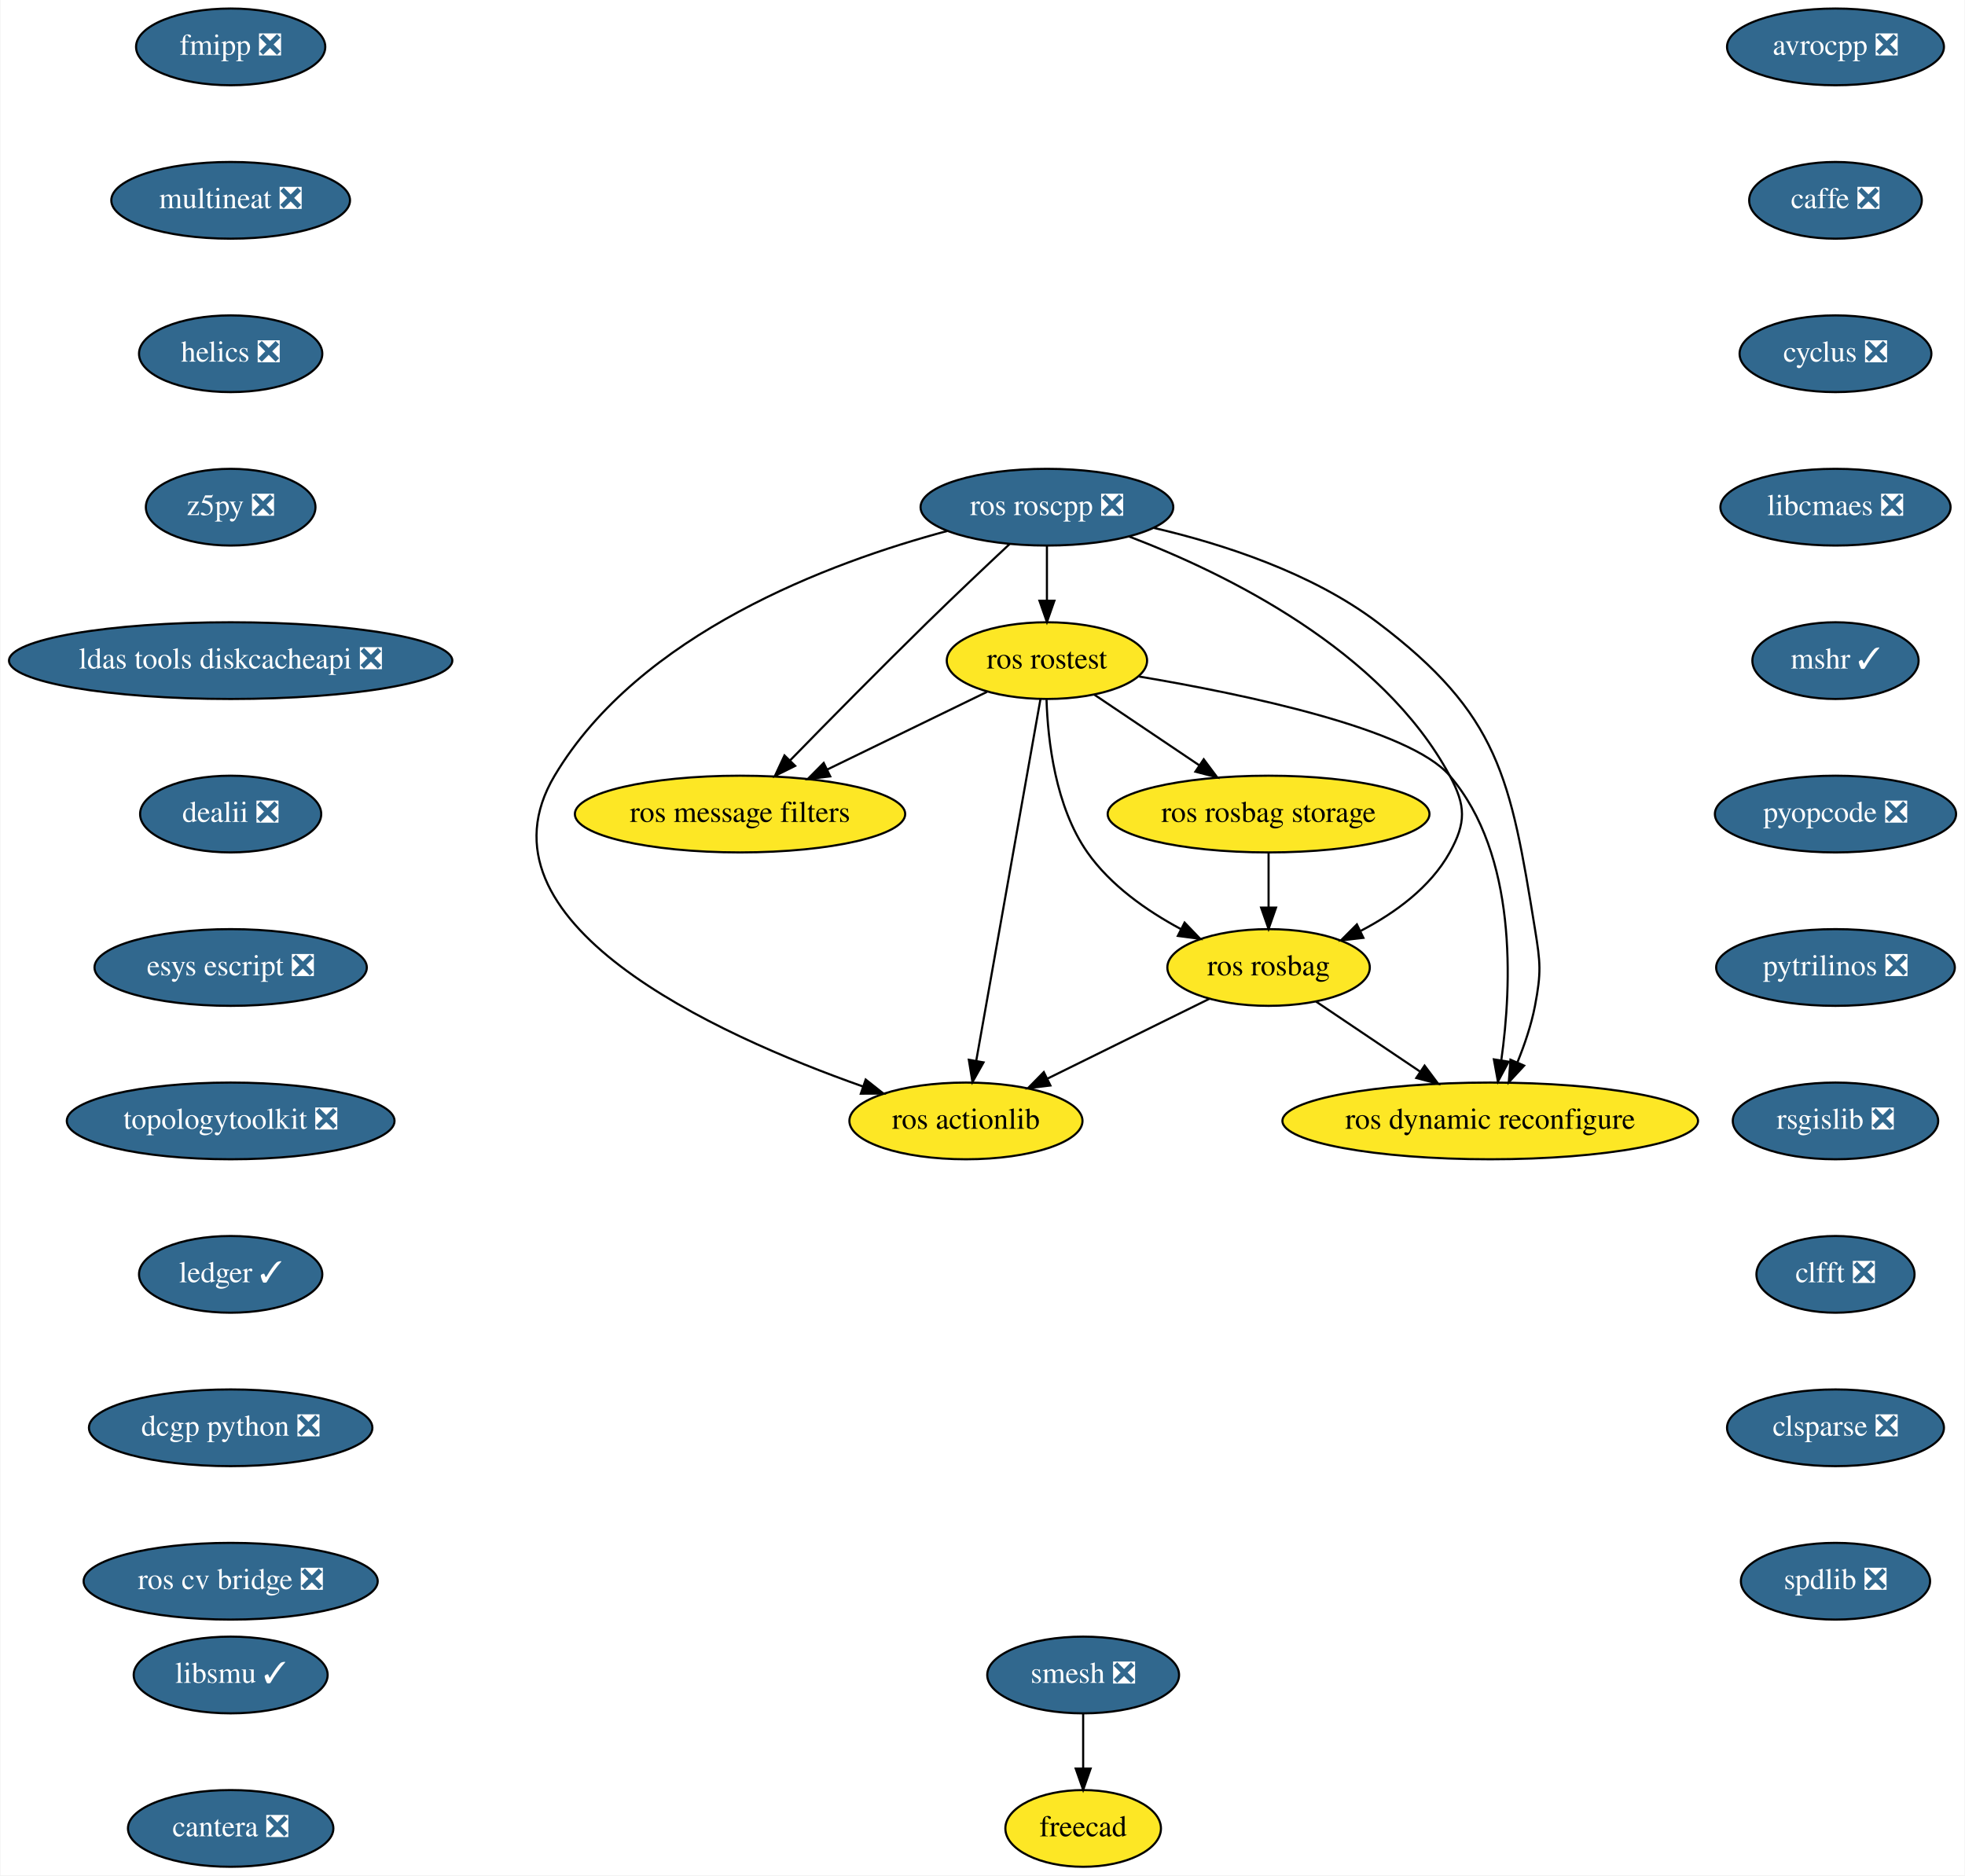
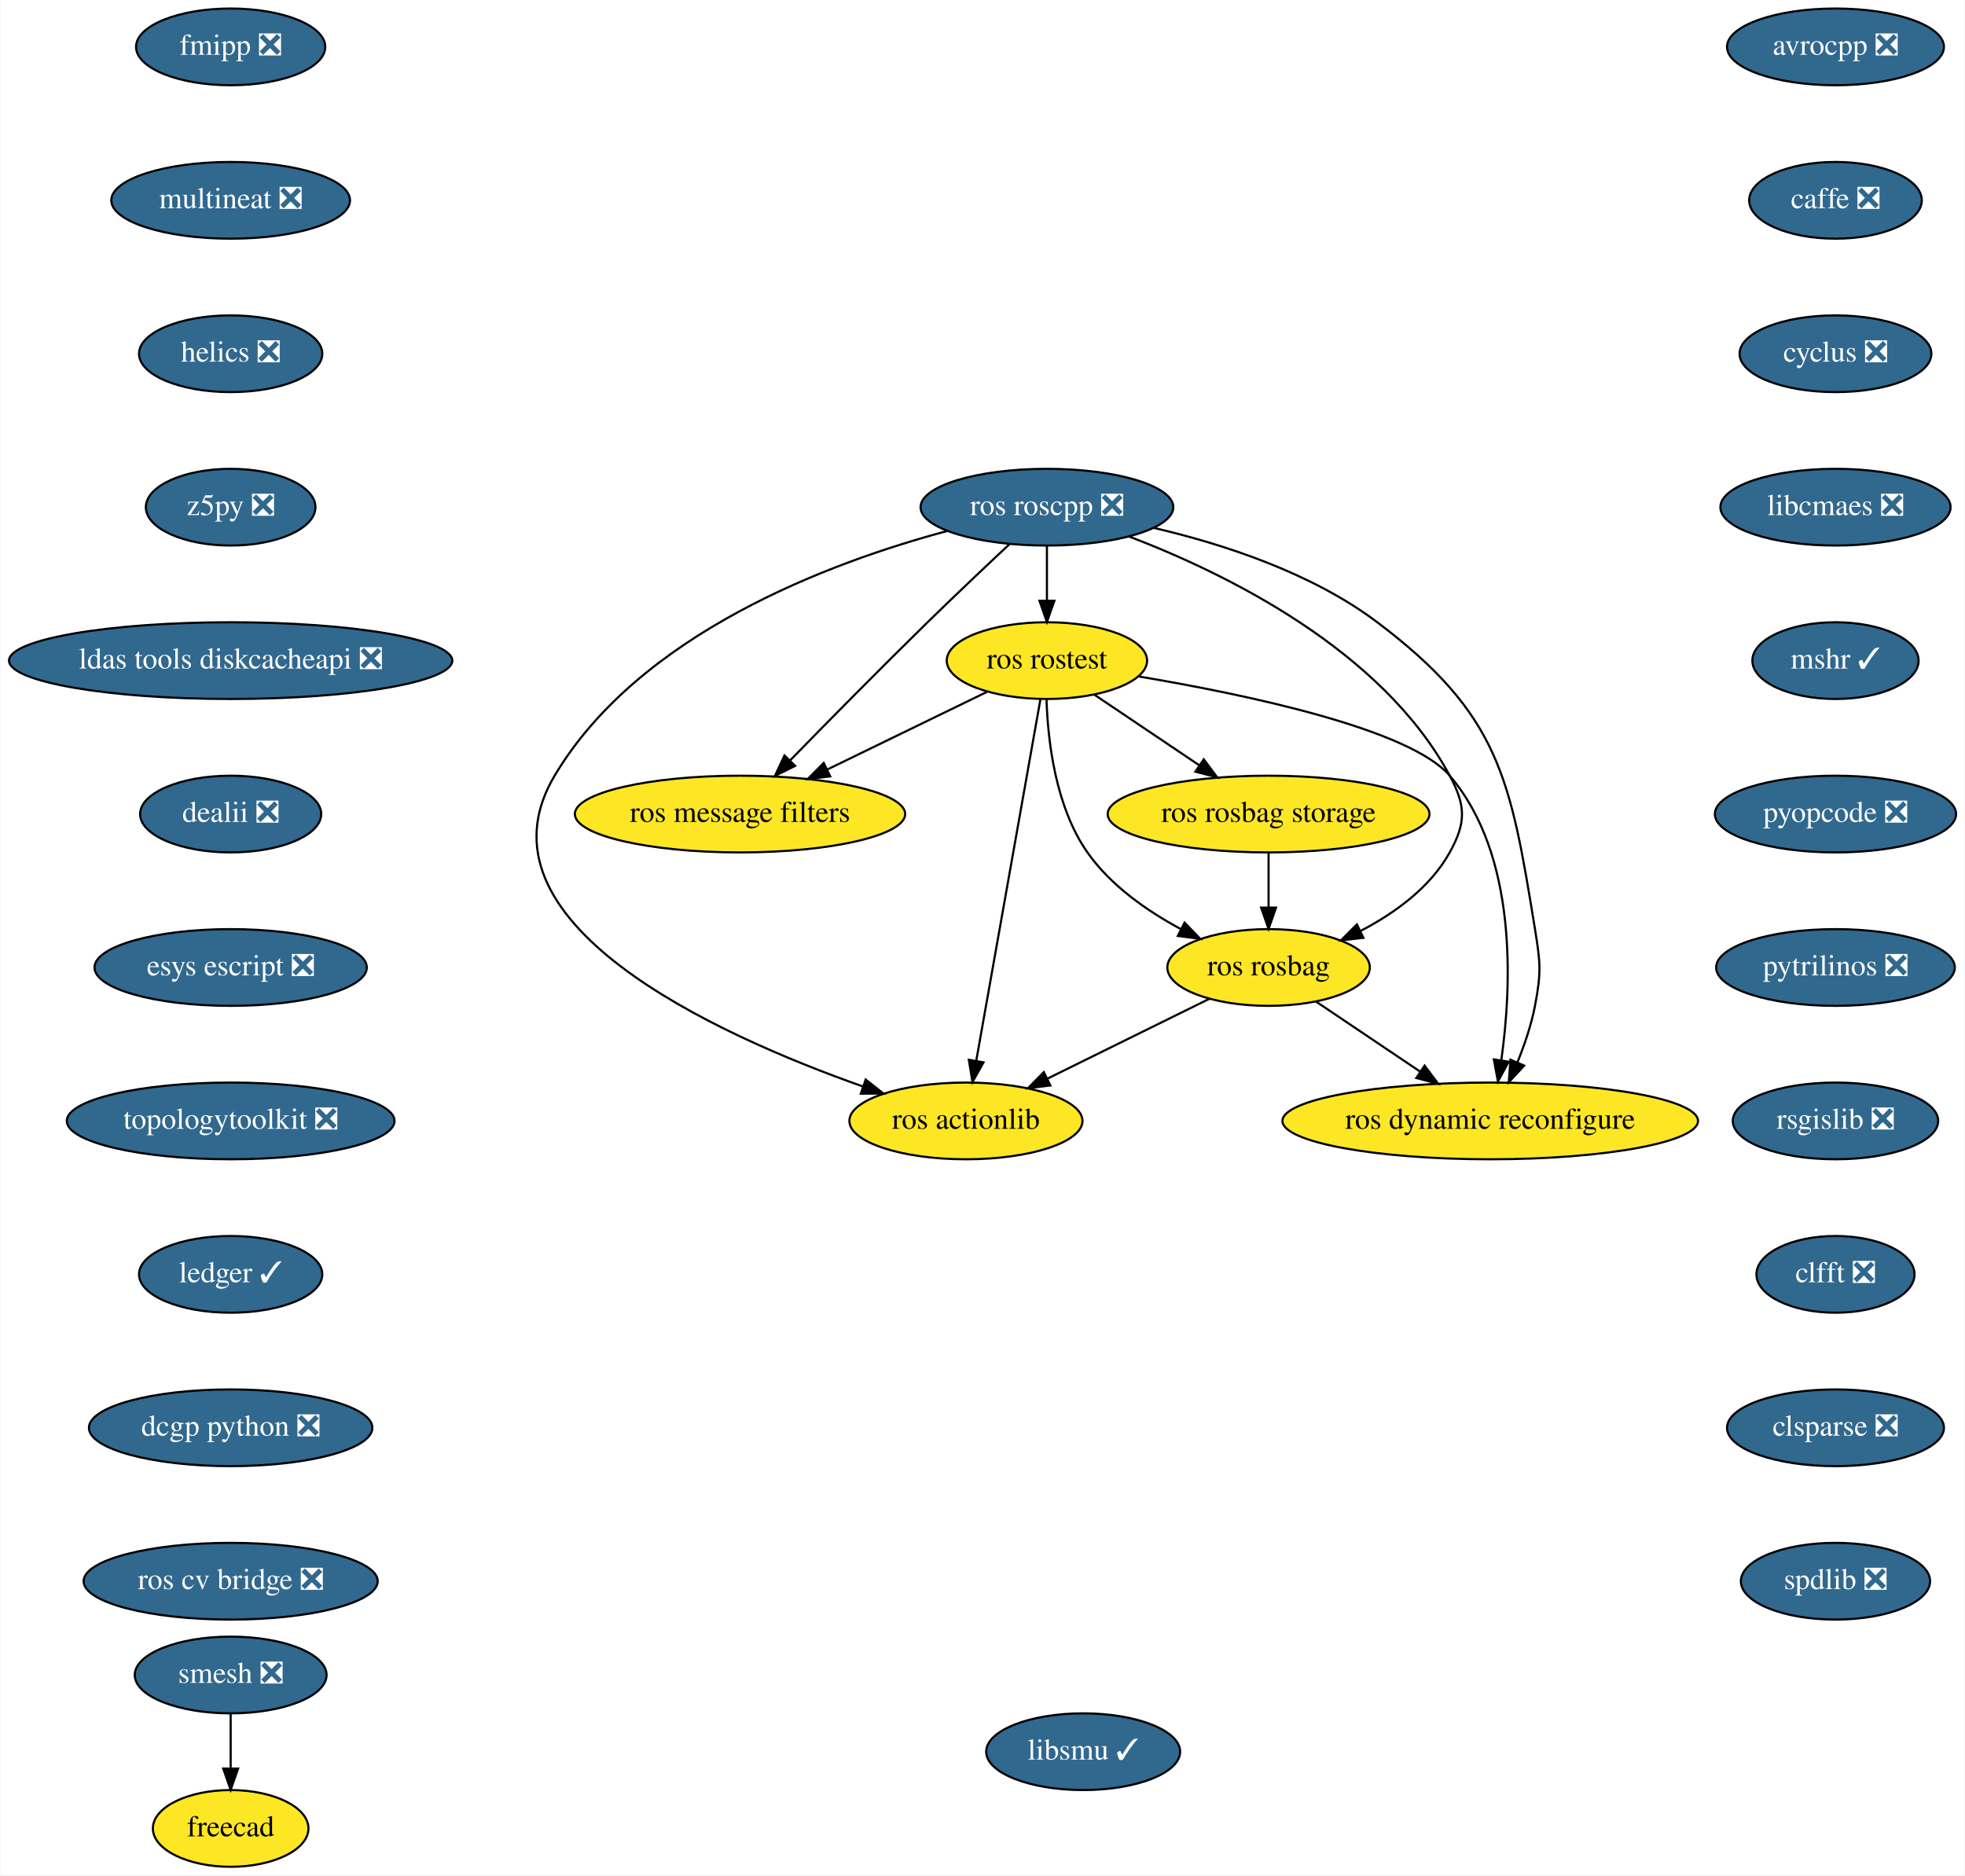
<svg xmlns="http://www.w3.org/2000/svg" xmlns:xlink="http://www.w3.org/1999/xlink" width="922pt" height="880pt" viewBox="0.00 0.00 921.54 880.00">
  <g id="graph0" class="graph" transform="scale(1 1) rotate(0) translate(4 876)">
    <polygon fill="white" stroke="transparent" points="-4,4 -4,-876 917.54,-876 917.54,4 -4,4" />
    <g id="node1" class="node">
      <g id="a_node1">
        <a xlink:href="https://github.com/conda-forge/avrocpp-feedstock/pull/14" xlink:title="avrocpp ❎">
          <ellipse fill="#31688e" stroke="black" cx="857" cy="-854" rx="50.89" ry="18" />
          <text text-anchor="middle" x="857" y="-850.3" font-family="Times,serif" font-size="14.00" fill="white">avrocpp ❎</text>
        </a>
      </g>
    </g>
    <g id="node2" class="node">
      <g id="a_node2">
        <a xlink:href="https://github.com/conda-forge/caffe-feedstock/pull/66" xlink:title="caffe ❎">
          <ellipse fill="#31688e" stroke="black" cx="857" cy="-782" rx="40.5" ry="18" />
          <text text-anchor="middle" x="857" y="-778.3" font-family="Times,serif" font-size="14.00" fill="white">caffe ❎</text>
        </a>
      </g>
    </g>
    <g id="node3" class="node">
      <g id="a_node3">
        <a xlink:href="https://github.com/conda-forge/cyclus-feedstock/pull/57" xlink:title="cyclus ❎">
          <ellipse fill="#31688e" stroke="black" cx="857" cy="-710" rx="45" ry="18" />
          <text text-anchor="middle" x="857" y="-706.3" font-family="Times,serif" font-size="14.00" fill="white">cyclus ❎</text>
        </a>
      </g>
    </g>
    <g id="node4" class="node">
      <g id="a_node4">
        <a xlink:href="https://github.com/conda-forge/libcmaes-feedstock/pull/26" xlink:title="libcmaes ❎">
          <ellipse fill="#31688e" stroke="black" cx="857" cy="-638" rx="54" ry="18" />
          <text text-anchor="middle" x="857" y="-634.3" font-family="Times,serif" font-size="14.00" fill="white">libcmaes ❎</text>
        </a>
      </g>
    </g>
    <g id="node5" class="node">
      <g id="a_node5">
        <a xlink:href="https://github.com/conda-forge/mshr-feedstock/pull/20" xlink:title="mshr ✓">
          <ellipse fill="#31688e" stroke="black" cx="857" cy="-566" rx="39" ry="18" />
          <text text-anchor="middle" x="857" y="-562.3" font-family="Times,serif" font-size="14.00" fill="white">mshr ✓</text>
        </a>
      </g>
    </g>
    <g id="node6" class="node">
      <g id="a_node6">
        <a xlink:href="https://github.com/conda-forge/pyopcode-feedstock/pull/21" xlink:title="pyopcode ❎">
          <ellipse fill="#31688e" stroke="black" cx="857" cy="-494" rx="56.59" ry="18" />
          <text text-anchor="middle" x="857" y="-490.3" font-family="Times,serif" font-size="14.00" fill="white">pyopcode ❎</text>
        </a>
      </g>
    </g>
    <g id="node7" class="node">
      <g id="a_node7">
        <a xlink:href="https://github.com/conda-forge/pytrilinos-feedstock/pull/30" xlink:title="pytrilinos ❎">
          <ellipse fill="#31688e" stroke="black" cx="857" cy="-422" rx="56" ry="18" />
          <text text-anchor="middle" x="857" y="-418.3" font-family="Times,serif" font-size="14.00" fill="white">pytrilinos ❎</text>
        </a>
      </g>
    </g>
    <g id="node8" class="node">
      <g id="a_node8">
        <a xlink:href="https://github.com/conda-forge/rsgislib-feedstock/pull/36" xlink:title="rsgislib ❎">
          <ellipse fill="#31688e" stroke="black" cx="857" cy="-350" rx="48.19" ry="18" />
          <text text-anchor="middle" x="857" y="-346.3" font-family="Times,serif" font-size="14.00" fill="white">rsgislib ❎</text>
        </a>
      </g>
    </g>
    <g id="node9" class="node">
      <g id="a_node9">
        <a xlink:href="https://github.com/conda-forge/clfft-feedstock/pull/11" xlink:title="clfft ❎">
          <ellipse fill="#31688e" stroke="black" cx="857" cy="-278" rx="37.09" ry="18" />
          <text text-anchor="middle" x="857" y="-274.3" font-family="Times,serif" font-size="14.00" fill="white">clfft ❎</text>
        </a>
      </g>
    </g>
    <g id="node10" class="node">
      <g id="a_node10">
        <a xlink:href="https://github.com/conda-forge/clsparse-feedstock/pull/8" xlink:title="clsparse ❎">
          <ellipse fill="#31688e" stroke="black" cx="857" cy="-206" rx="50.89" ry="18" />
          <text text-anchor="middle" x="857" y="-202.3" font-family="Times,serif" font-size="14.00" fill="white">clsparse ❎</text>
        </a>
      </g>
    </g>
    <g id="node11" class="node">
      <g id="a_node11">
        <a xlink:href="https://github.com/conda-forge/spdlib-feedstock/pull/18" xlink:title="spdlib ❎">
          <ellipse fill="#31688e" stroke="black" cx="857" cy="-134" rx="44.39" ry="18" />
          <text text-anchor="middle" x="857" y="-130.3" font-family="Times,serif" font-size="14.00" fill="white">spdlib ❎</text>
        </a>
      </g>
    </g>
    <g id="node12" class="node">
      <g id="a_node12">
        <a xlink:href="https://github.com/conda-forge/smesh-feedstock/pull/36" xlink:title="smesh ❎">
-           <ellipse fill="#31688e" stroke="black" cx="504" cy="-90" rx="45" ry="18" />
-           <text text-anchor="middle" x="504" y="-86.3" font-family="Times,serif" font-size="14.00" fill="white">smesh ❎</text>
+           <ellipse fill="#31688e" stroke="black" cx="104" cy="-90" rx="45" ry="18" />
+           <text text-anchor="middle" x="104" y="-86.3" font-family="Times,serif" font-size="14.00" fill="white">smesh ❎</text>
        </a>
      </g>
    </g>
    <g id="node13" class="node">
      <g id="a_node13">
        <a xlink:href="https://github.com/conda-forge/freecad-feedstock" xlink:title="freecad">
-           <ellipse fill="#fde725" stroke="black" cx="504" cy="-18" rx="36.5" ry="18" />
-           <text text-anchor="middle" x="504" y="-14.3" font-family="Times,serif" font-size="14.00">freecad</text>
+           <ellipse fill="#fde725" stroke="black" cx="104" cy="-18" rx="36.5" ry="18" />
+           <text text-anchor="middle" x="104" y="-14.3" font-family="Times,serif" font-size="14.00">freecad</text>
        </a>
      </g>
    </g>
    <g id="edge11" class="edge">
-       <path fill="none" stroke="black" d="M504,-71.7C504,-63.98 504,-54.71 504,-46.11" />
-       <polygon fill="black" stroke="black" points="507.5,-46.1 504,-36.1 500.5,-46.1 507.5,-46.1" />
+       <path fill="none" stroke="black" d="M104,-71.7C104,-63.98 104,-54.71 104,-46.11" />
+       <polygon fill="black" stroke="black" points="107.5,-46.1 104,-36.1 100.5,-46.1 107.5,-46.1" />
    </g>
    <g id="node14" class="node">
      <g id="a_node14">
        <a xlink:href="https://github.com/conda-forge/fmipp-feedstock/pull/16" xlink:title="fmipp ❎">
          <ellipse fill="#31688e" stroke="black" cx="104" cy="-854" rx="44.39" ry="18" />
          <text text-anchor="middle" x="104" y="-850.3" font-family="Times,serif" font-size="14.00" fill="white">fmipp ❎</text>
        </a>
      </g>
    </g>
    <g id="node15" class="node">
      <g id="a_node15">
        <a xlink:href="https://github.com/conda-forge/multineat-feedstock/pull/5" xlink:title="multineat ❎">
          <ellipse fill="#31688e" stroke="black" cx="104" cy="-782" rx="56" ry="18" />
          <text text-anchor="middle" x="104" y="-778.3" font-family="Times,serif" font-size="14.00" fill="white">multineat ❎</text>
        </a>
      </g>
    </g>
    <g id="node16" class="node">
      <g id="a_node16">
        <a xlink:href="https://github.com/conda-forge/helics-feedstock/pull/21" xlink:title="helics ❎">
          <ellipse fill="#31688e" stroke="black" cx="104" cy="-710" rx="43" ry="18" />
          <text text-anchor="middle" x="104" y="-706.3" font-family="Times,serif" font-size="14.00" fill="white">helics ❎</text>
        </a>
      </g>
    </g>
    <g id="node17" class="node">
      <g id="a_node17">
        <a xlink:href="https://github.com/conda-forge/z5py-feedstock/pull/33" xlink:title="z5py ❎">
          <ellipse fill="#31688e" stroke="black" cx="104" cy="-638" rx="39.79" ry="18" />
          <text text-anchor="middle" x="104" y="-634.3" font-family="Times,serif" font-size="14.00" fill="white">z5py ❎</text>
        </a>
      </g>
    </g>
    <g id="node18" class="node">
      <g id="a_node18">
        <a xlink:href="https://github.com/conda-forge/ldas-tools-diskcacheapi-feedstock/pull/5" xlink:title="ldas tools diskcacheapi ❎">
          <ellipse fill="#31688e" stroke="black" cx="104" cy="-566" rx="104" ry="18" />
          <text text-anchor="middle" x="104" y="-562.3" font-family="Times,serif" font-size="14.00" fill="white">ldas tools diskcacheapi ❎</text>
        </a>
      </g>
    </g>
    <g id="node19" class="node">
      <g id="a_node19">
        <a xlink:href="https://github.com/conda-forge/dealii-feedstock/pull/10" xlink:title="dealii ❎">
          <ellipse fill="#31688e" stroke="black" cx="104" cy="-494" rx="42.49" ry="18" />
          <text text-anchor="middle" x="104" y="-490.3" font-family="Times,serif" font-size="14.00" fill="white">dealii ❎</text>
        </a>
      </g>
    </g>
    <g id="node20" class="node">
      <g id="a_node20">
        <a xlink:href="https://github.com/conda-forge/esys-escript-feedstock/pull/38" xlink:title="esys escript ❎">
          <ellipse fill="#31688e" stroke="black" cx="104" cy="-422" rx="63.89" ry="18" />
          <text text-anchor="middle" x="104" y="-418.3" font-family="Times,serif" font-size="14.00" fill="white">esys escript ❎</text>
        </a>
      </g>
    </g>
    <g id="node21" class="node">
      <g id="a_node21">
        <a xlink:href="https://github.com/conda-forge/topologytoolkit-feedstock/pull/7" xlink:title="topologytoolkit ❎">
          <ellipse fill="#31688e" stroke="black" cx="104" cy="-350" rx="76.89" ry="18" />
          <text text-anchor="middle" x="104" y="-346.3" font-family="Times,serif" font-size="14.00" fill="white">topologytoolkit ❎</text>
        </a>
      </g>
    </g>
    <g id="node22" class="node">
      <g id="a_node22">
        <a xlink:href="https://github.com/conda-forge/ledger-feedstock/pull/8" xlink:title="ledger ✓">
          <ellipse fill="#31688e" stroke="black" cx="104" cy="-278" rx="43" ry="18" />
          <text text-anchor="middle" x="104" y="-274.3" font-family="Times,serif" font-size="14.00" fill="white">ledger ✓</text>
        </a>
      </g>
    </g>
    <g id="node23" class="node">
      <g id="a_node23">
        <a xlink:href="https://github.com/conda-forge/dcgp-python-feedstock/pull/14" xlink:title="dcgp python ❎">
          <ellipse fill="#31688e" stroke="black" cx="104" cy="-206" rx="66.5" ry="18" />
          <text text-anchor="middle" x="104" y="-202.3" font-family="Times,serif" font-size="14.00" fill="white">dcgp python ❎</text>
        </a>
      </g>
    </g>
    <g id="node31" class="node">
      <g id="a_node31">
        <a xlink:href="https://github.com/conda-forge/ros-cv-bridge-feedstock/pull/7" xlink:title="ros cv bridge ❎">
          <ellipse fill="#31688e" stroke="black" cx="104" cy="-134" rx="69" ry="18" />
          <text text-anchor="middle" x="104" y="-130.3" font-family="Times,serif" font-size="14.00" fill="white">ros cv bridge ❎</text>
        </a>
      </g>
    </g>
    <g id="node24" class="node">
      <g id="a_node24">
        <a xlink:href="https://github.com/conda-forge/ros-roscpp-feedstock/pull/10" xlink:title="ros roscpp ❎">
          <ellipse fill="#31688e" stroke="black" cx="487" cy="-638" rx="59.29" ry="18" />
          <text text-anchor="middle" x="487" y="-634.3" font-family="Times,serif" font-size="14.00" fill="white">ros roscpp ❎</text>
        </a>
      </g>
    </g>
    <g id="node25" class="node">
      <g id="a_node25">
        <a xlink:href="https://github.com/conda-forge/ros-rostest-feedstock" xlink:title="ros rostest">
          <ellipse fill="#fde725" stroke="black" cx="487" cy="-566" rx="47" ry="18" />
          <text text-anchor="middle" x="487" y="-562.3" font-family="Times,serif" font-size="14.00">ros rostest</text>
        </a>
      </g>
    </g>
    <g id="edge21" class="edge">
      <path fill="none" stroke="black" d="M487,-619.7C487,-611.98 487,-602.71 487,-594.11" />
      <polygon fill="black" stroke="black" points="490.5,-594.1 487,-584.1 483.5,-594.1 490.5,-594.1" />
    </g>
    <g id="node26" class="node">
      <g id="a_node26">
        <a xlink:href="https://github.com/conda-forge/ros-message-filters-feedstock" xlink:title="ros message filters">
          <ellipse fill="#fde725" stroke="black" cx="343" cy="-494" rx="77.5" ry="18" />
          <text text-anchor="middle" x="343" y="-490.3" font-family="Times,serif" font-size="14.00">ros message filters</text>
        </a>
      </g>
    </g>
    <g id="edge22" class="edge">
      <path fill="none" stroke="black" d="M469.45,-620.67C458.34,-610.27 443.73,-596.45 431,-584 408.85,-562.33 384.06,-537.18 366.46,-519.15" />
      <polygon fill="black" stroke="black" points="368.87,-516.61 359.38,-511.9 363.86,-521.5 368.87,-516.61" />
    </g>
    <g id="node27" class="node">
      <g id="a_node27">
        <a xlink:href="https://github.com/conda-forge/ros-rosbag-feedstock" xlink:title="ros rosbag">
          <ellipse fill="#fde725" stroke="black" cx="591" cy="-422" rx="47.5" ry="18" />
          <text text-anchor="middle" x="591" y="-418.3" font-family="Times,serif" font-size="14.00">ros rosbag</text>
        </a>
      </g>
    </g>
    <g id="edge23" class="edge">
      <path fill="none" stroke="black" d="M525.54,-624.25C570.95,-606.91 644.24,-571.08 676,-512 683.58,-497.91 683.76,-489.99 676,-476 666.9,-459.6 650.38,-447.61 634.32,-439.23" />
      <polygon fill="black" stroke="black" points="635.49,-435.91 624.96,-434.71 632.44,-442.21 635.49,-435.91" />
    </g>
    <g id="node28" class="node">
      <g id="a_node28">
        <a xlink:href="https://github.com/conda-forge/ros-actionlib-feedstock" xlink:title="ros actionlib">
          <ellipse fill="#fde725" stroke="black" cx="449" cy="-350" rx="54.69" ry="18" />
          <text text-anchor="middle" x="449" y="-346.3" font-family="Times,serif" font-size="14.00">ros actionlib</text>
        </a>
      </g>
    </g>
    <g id="edge24" class="edge">
      <path fill="none" stroke="black" d="M440.23,-626.83C385.05,-612.06 295.8,-578.79 256,-512 215.15,-443.44 331.18,-390.67 400.78,-366.12" />
      <polygon fill="black" stroke="black" points="401.96,-369.41 410.27,-362.84 399.68,-362.79 401.96,-369.41" />
    </g>
    <g id="node29" class="node">
      <g id="a_node29">
        <a xlink:href="https://github.com/conda-forge/ros-dynamic-reconfigure-feedstock" xlink:title="ros dynamic reconfigure">
          <ellipse fill="#fde725" stroke="black" cx="695" cy="-350" rx="97.5" ry="18" />
          <text text-anchor="middle" x="695" y="-346.3" font-family="Times,serif" font-size="14.00">ros dynamic reconfigure</text>
        </a>
      </g>
    </g>
    <g id="edge25" class="edge">
      <path fill="none" stroke="black" d="M537.25,-628.26C569.62,-620.71 611.24,-607.22 642,-584 699.43,-540.65 704.47,-511.03 716,-440 718.56,-424.21 719,-419.72 716,-404 714.29,-395.06 711.1,-385.7 707.71,-377.37" />
      <polygon fill="black" stroke="black" points="710.91,-375.95 703.72,-368.17 704.49,-378.73 710.91,-375.95" />
    </g>
    <g id="edge26" class="edge">
      <path fill="none" stroke="black" d="M458.89,-551.34C437.58,-540.98 407.96,-526.58 384,-514.93" />
      <polygon fill="black" stroke="black" points="385.32,-511.68 374.8,-510.46 382.26,-517.98 385.32,-511.68" />
    </g>
    <g id="edge27" class="edge">
      <path fill="none" stroke="black" d="M486.81,-547.7C487.42,-528.52 490.94,-497.47 506,-476 516.85,-460.53 533.81,-448.64 549.73,-440.08" />
      <polygon fill="black" stroke="black" points="551.59,-443.07 558.93,-435.43 548.43,-436.82 551.59,-443.07" />
    </g>
    <g id="edge28" class="edge">
      <path fill="none" stroke="black" d="M483.95,-547.85C477.37,-510.75 461.75,-422.81 453.81,-378.1" />
      <polygon fill="black" stroke="black" points="457.25,-377.47 452.06,-368.23 450.36,-378.69 457.25,-377.47" />
    </g>
    <g id="edge29" class="edge">
      <path fill="none" stroke="black" d="M530.28,-558.53C580.01,-550.16 657.18,-534.02 676,-512 707.83,-474.78 705.17,-413.78 700.2,-378.52" />
      <polygon fill="black" stroke="black" points="703.63,-377.79 698.62,-368.46 696.71,-378.88 703.63,-377.79" />
    </g>
    <g id="node30" class="node">
      <g id="a_node30">
        <a xlink:href="https://github.com/conda-forge/ros-rosbag-storage-feedstock" xlink:title="ros rosbag storage">
          <ellipse fill="#fde725" stroke="black" cx="591" cy="-494" rx="75.5" ry="18" />
          <text text-anchor="middle" x="591" y="-490.3" font-family="Times,serif" font-size="14.00">ros rosbag storage</text>
        </a>
      </g>
    </g>
    <g id="edge30" class="edge">
      <path fill="none" stroke="black" d="M509.31,-549.98C523.61,-540.36 542.42,-527.7 558.38,-516.95" />
      <polygon fill="black" stroke="black" points="560.57,-519.7 566.91,-511.21 556.66,-513.89 560.57,-519.7" />
    </g>
    <g id="edge31" class="edge">
      <path fill="none" stroke="black" d="M563.28,-407.34C541.62,-396.66 511.27,-381.7 487.29,-369.87" />
      <polygon fill="black" stroke="black" points="488.63,-366.63 478.11,-365.35 485.53,-372.91 488.63,-366.63" />
    </g>
    <g id="edge32" class="edge">
      <path fill="none" stroke="black" d="M613.31,-405.98C627.51,-396.42 646.16,-383.88 662.05,-373.18" />
      <polygon fill="black" stroke="black" points="664.2,-375.95 670.55,-367.46 660.3,-370.14 664.2,-375.95" />
    </g>
    <g id="edge33" class="edge">
      <path fill="none" stroke="black" d="M591,-475.7C591,-467.98 591,-458.71 591,-450.11" />
      <polygon fill="black" stroke="black" points="594.5,-450.1 591,-440.1 587.5,-450.1 594.5,-450.1" />
    </g>
    <g id="node32" class="node">
      <g id="a_node32">
        <a xlink:href="https://github.com/conda-forge/libsmu-feedstock/pull/4" xlink:title="libsmu ✓">
-           <ellipse fill="#31688e" stroke="black" cx="104" cy="-90" rx="45.5" ry="18" />
-           <text text-anchor="middle" x="104" y="-86.3" font-family="Times,serif" font-size="14.00" fill="white">libsmu ✓</text>
-         </a>
-       </g>
-     </g>
-     <g id="node33" class="node">
-       <g id="a_node33">
-         <a xlink:href="https://github.com/conda-forge/cantera-feedstock/pull/2" xlink:title="cantera ❎">
-           <ellipse fill="#31688e" stroke="black" cx="104" cy="-18" rx="48.19" ry="18" />
-           <text text-anchor="middle" x="104" y="-14.3" font-family="Times,serif" font-size="14.00" fill="white">cantera ❎</text>
+           <ellipse fill="#31688e" stroke="black" cx="504" cy="-54" rx="45.5" ry="18" />
+           <text text-anchor="middle" x="504" y="-50.3" font-family="Times,serif" font-size="14.00" fill="white">libsmu ✓</text>
        </a>
      </g>
    </g>
  </g>
</svg>
